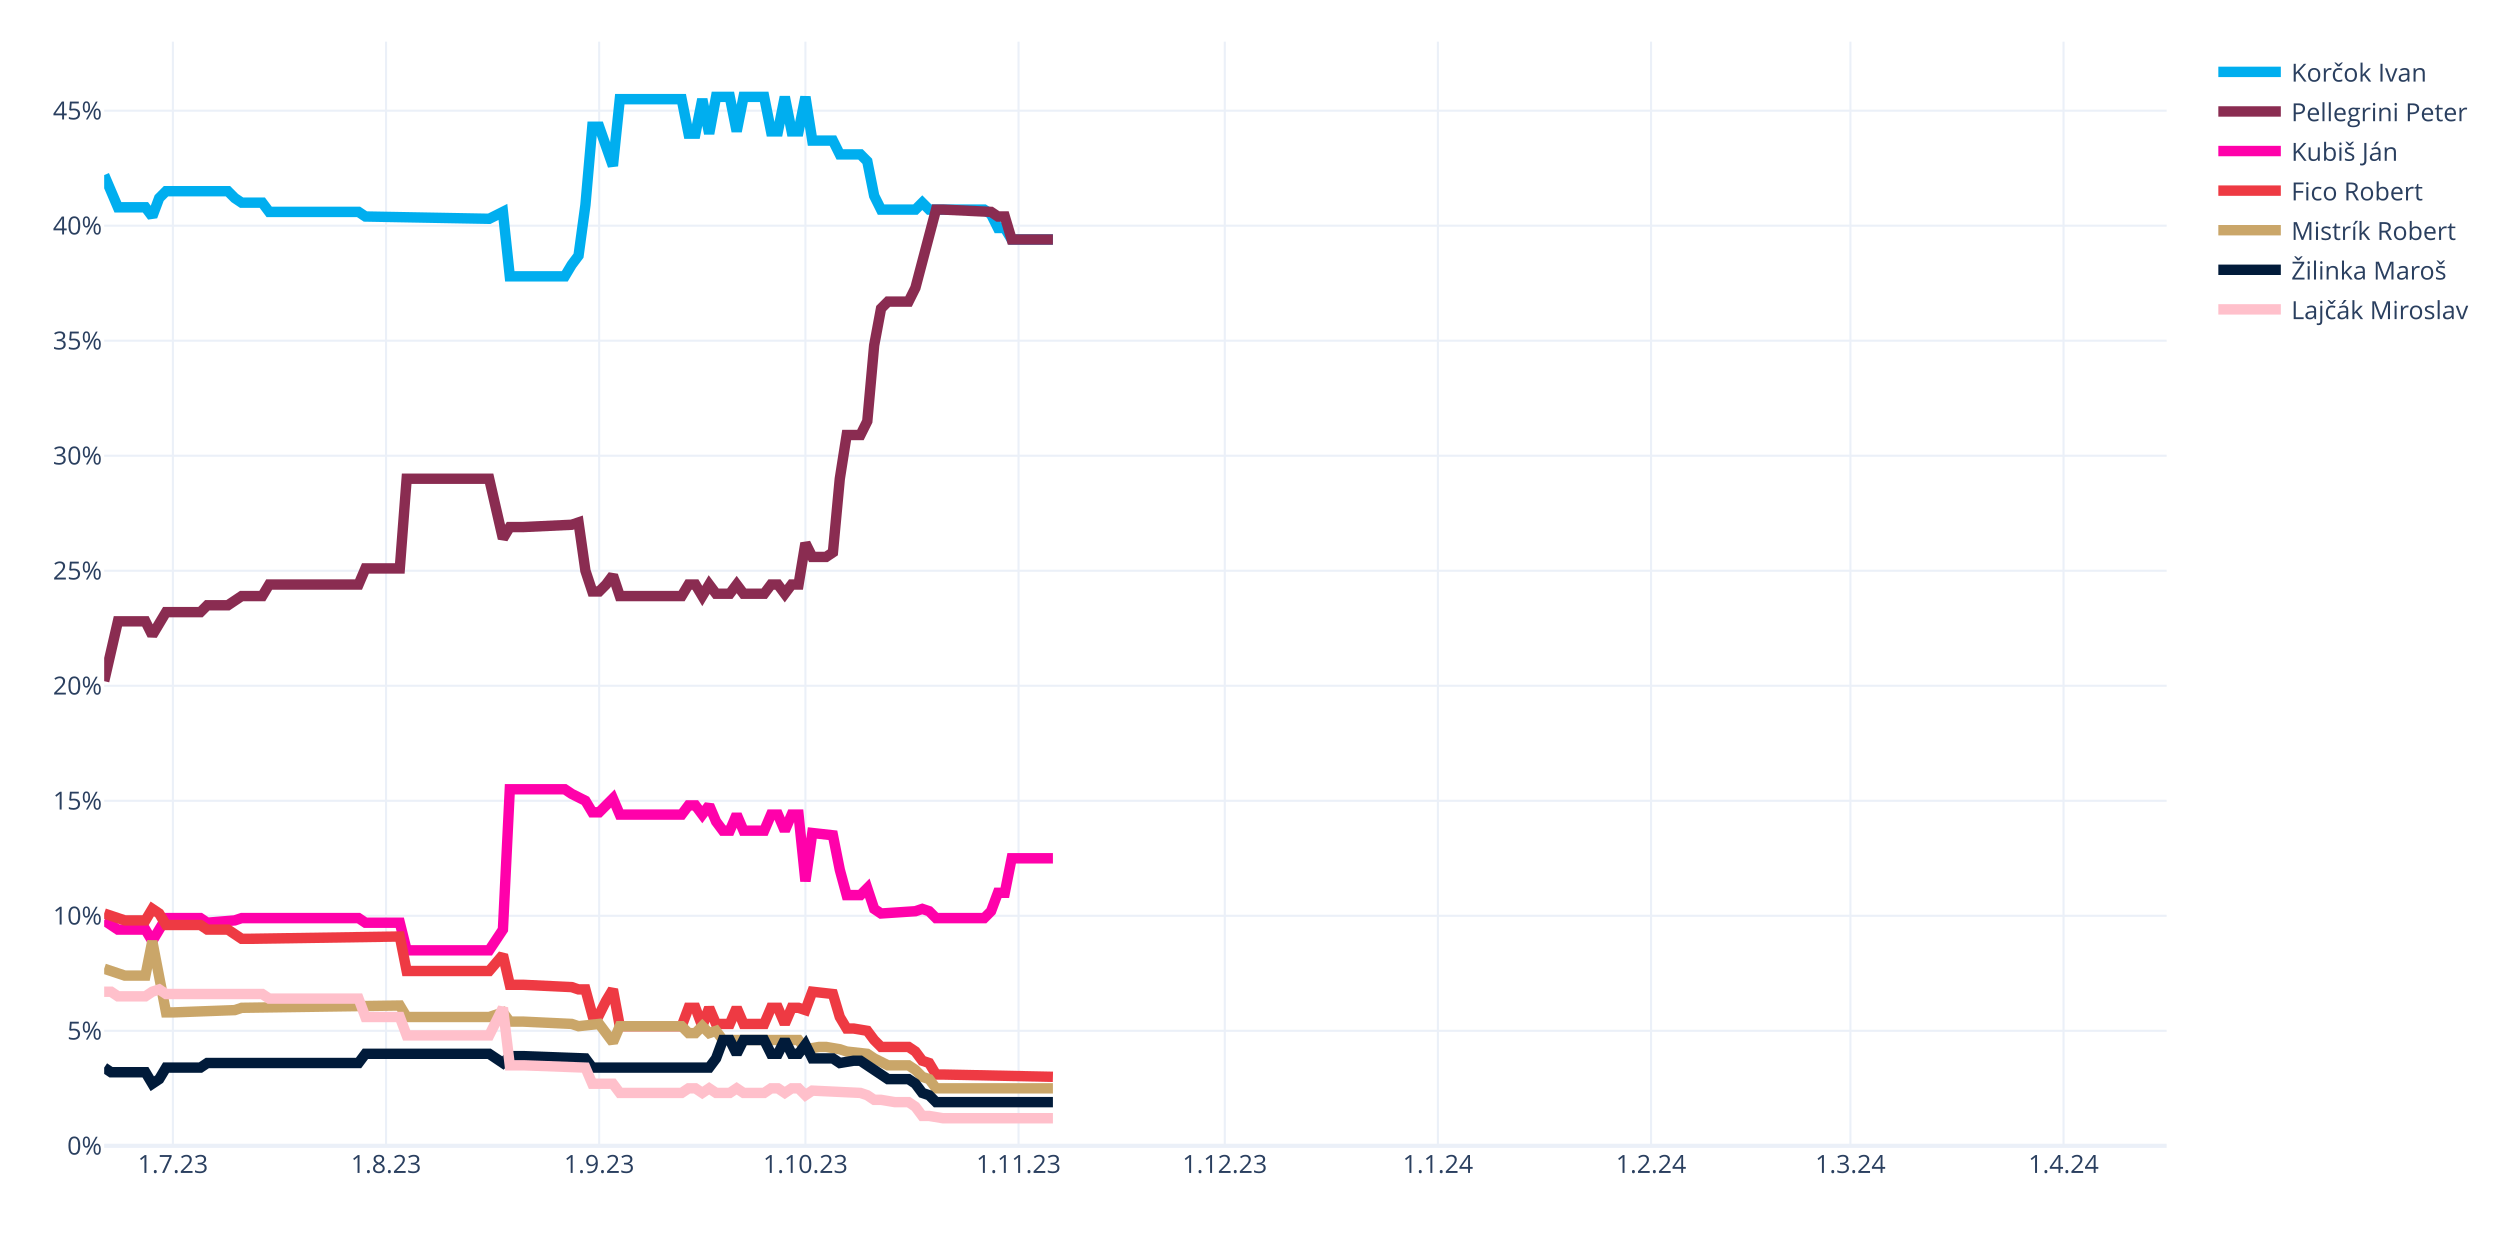
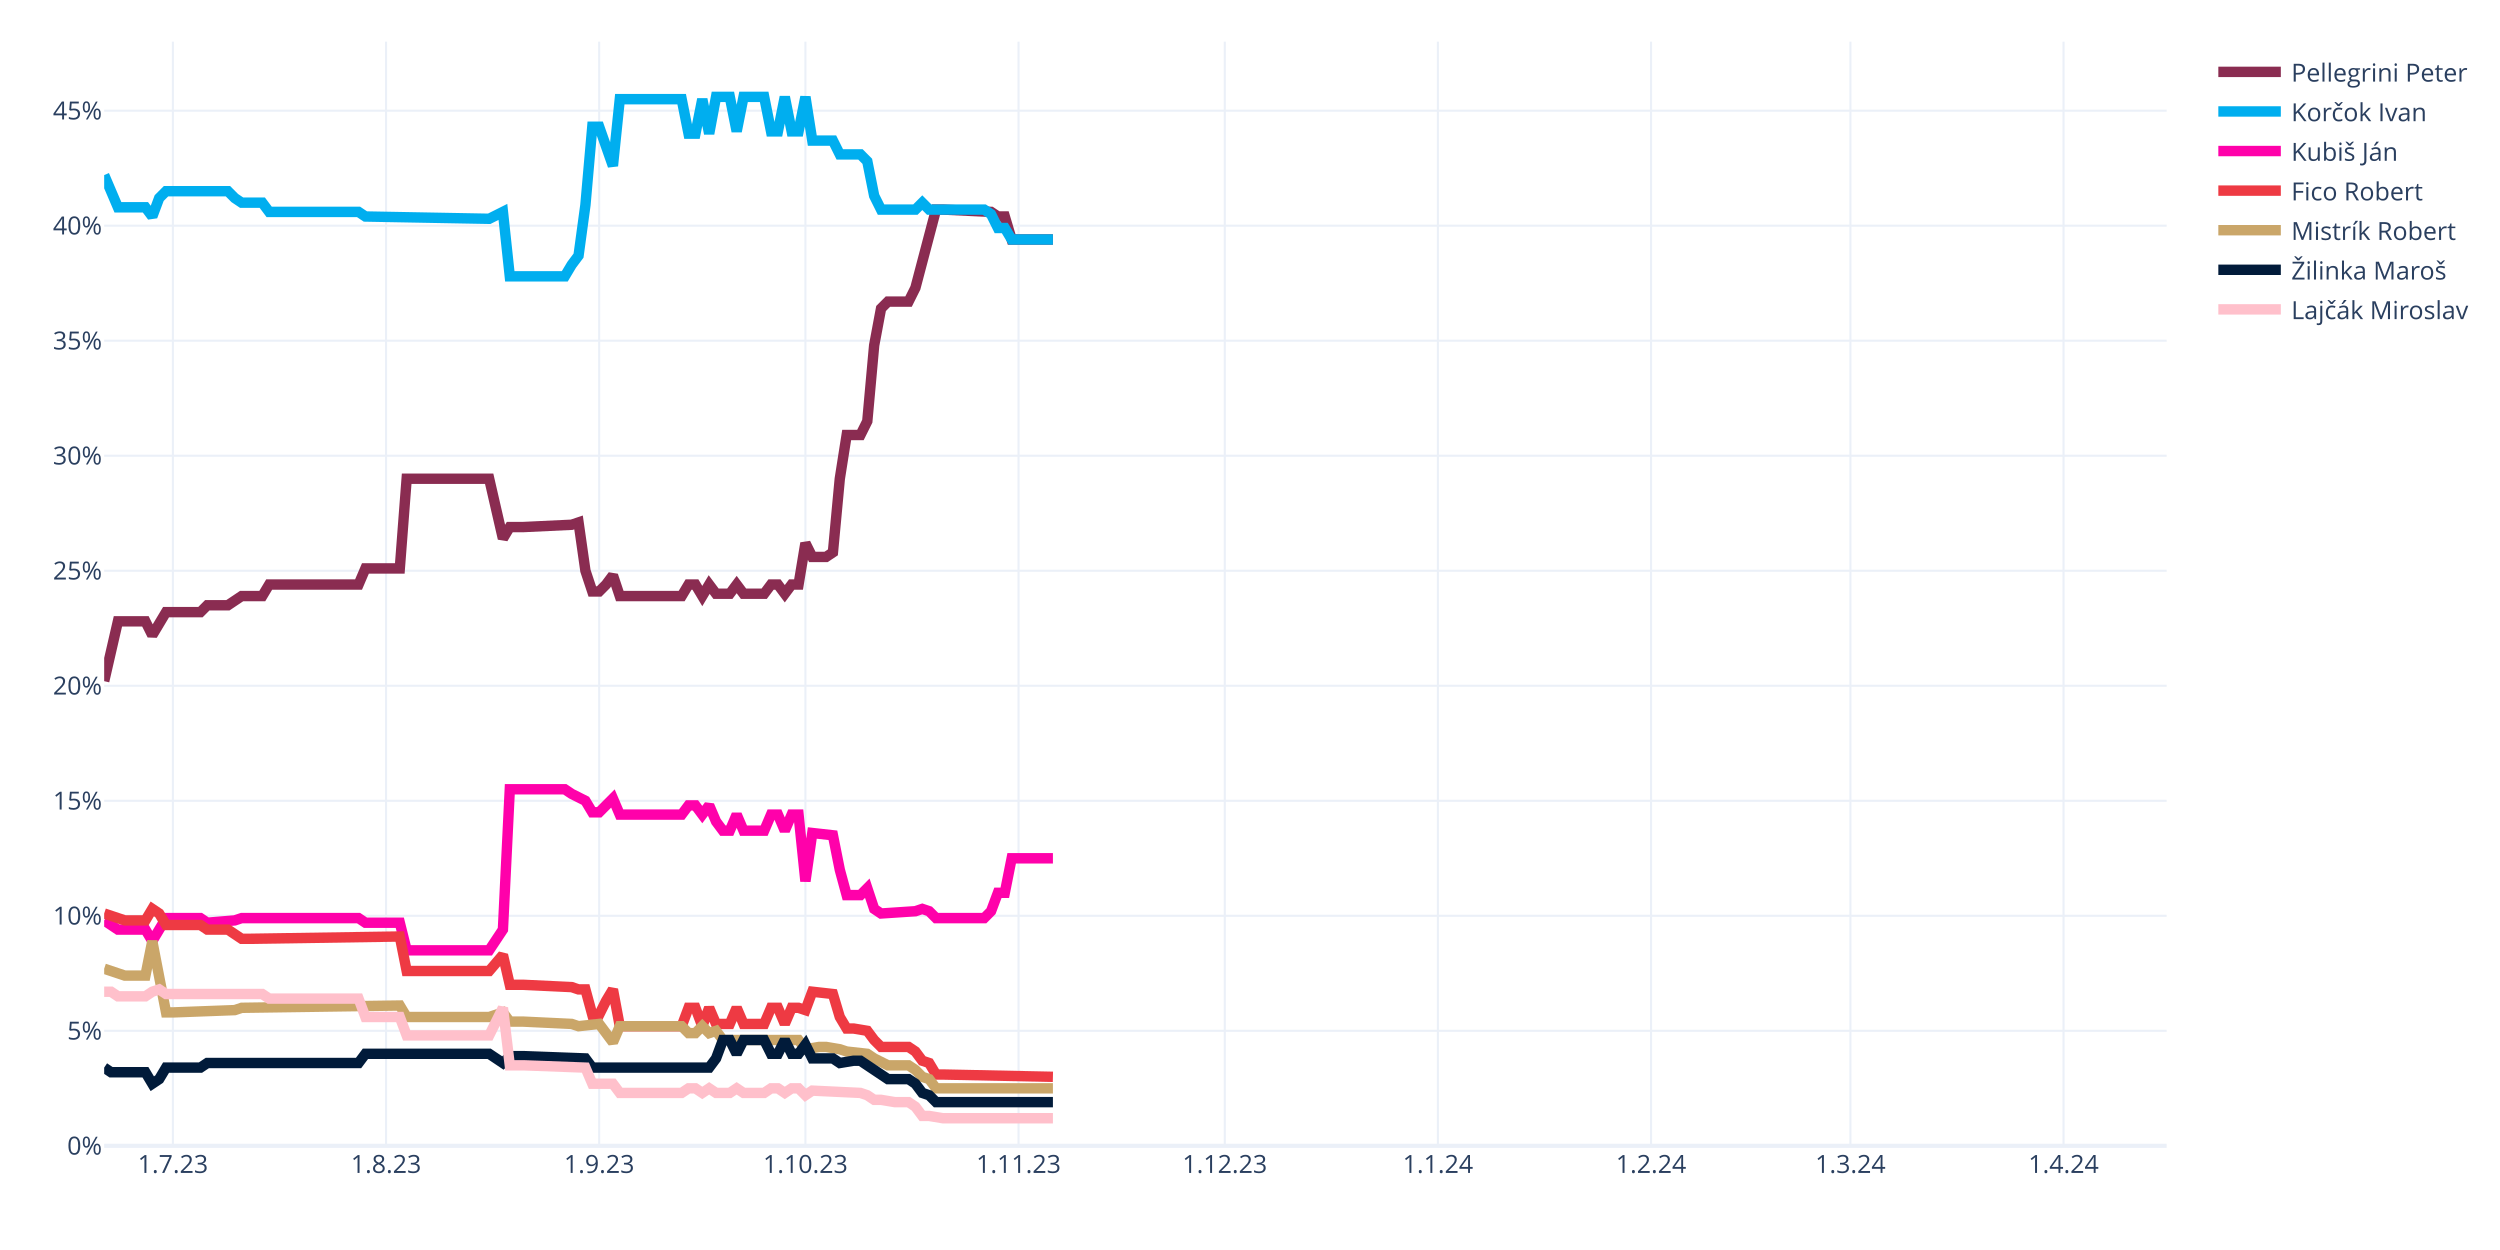
<svg xmlns="http://www.w3.org/2000/svg" class="main-svg" width="1200" height="600" style="" viewBox="0 0 1200 600">
  <rect x="0" y="0" width="1200" height="600" style="fill: rgb(255, 255, 255); fill-opacity: 1;" />
-   <defs id="defs-703530">
+   <defs id="defs-728598">
    <g class="clips">
-       <clipPath id="clip703530xyplot" class="plotclip">
+       <clipPath id="clip728598xyplot" class="plotclip">
        <rect width="990" height="530" />
      </clipPath>
-       <clipPath class="axesclip" id="clip703530x">
+       <clipPath class="axesclip" id="clip728598x">
        <rect x="50" y="0" width="990" height="600" />
      </clipPath>
-       <clipPath class="axesclip" id="clip703530y">
+       <clipPath class="axesclip" id="clip728598y">
        <rect x="0" y="20" width="1200" height="530" />
      </clipPath>
-       <clipPath class="axesclip" id="clip703530xy">
+       <clipPath class="axesclip" id="clip728598xy">
        <rect x="50" y="20" width="990" height="530" />
      </clipPath>
    </g>
    <g class="gradients" />
    <g class="patterns" />
  </defs>
  <g class="bglayer" />
  <g class="layer-below">
    <g class="imagelayer" />
    <g class="shapelayer" />
  </g>
  <g class="cartesianlayer">
    <g class="subplot xy">
      <g class="layer-subplot">
        <g class="shapelayer" />
        <g class="imagelayer" />
      </g>
      <g class="minor-gridlayer">
        <g class="x" />
        <g class="y" />
      </g>
      <g class="gridlayer">
        <g class="x">
          <path class="xgrid crisp" transform="translate(83,0)" d="M0,20v530" style="stroke: rgb(235, 240, 248); stroke-opacity: 1; stroke-width: 1px;" />
          <path class="xgrid crisp" transform="translate(185.3,0)" d="M0,20v530" style="stroke: rgb(235, 240, 248); stroke-opacity: 1; stroke-width: 1px;" />
          <path class="xgrid crisp" transform="translate(287.6,0)" d="M0,20v530" style="stroke: rgb(235, 240, 248); stroke-opacity: 1; stroke-width: 1px;" />
          <path class="xgrid crisp" transform="translate(386.6,0)" d="M0,20v530" style="stroke: rgb(235, 240, 248); stroke-opacity: 1; stroke-width: 1px;" />
          <path class="xgrid crisp" transform="translate(488.9,0)" d="M0,20v530" style="stroke: rgb(235, 240, 248); stroke-opacity: 1; stroke-width: 1px;" />
          <path class="xgrid crisp" transform="translate(587.9,0)" d="M0,20v530" style="stroke: rgb(235, 240, 248); stroke-opacity: 1; stroke-width: 1px;" />
          <path class="xgrid crisp" transform="translate(690.2,0)" d="M0,20v530" style="stroke: rgb(235, 240, 248); stroke-opacity: 1; stroke-width: 1px;" />
          <path class="xgrid crisp" transform="translate(792.5,0)" d="M0,20v530" style="stroke: rgb(235, 240, 248); stroke-opacity: 1; stroke-width: 1px;" />
          <path class="xgrid crisp" transform="translate(888.2,0)" d="M0,20v530" style="stroke: rgb(235, 240, 248); stroke-opacity: 1; stroke-width: 1px;" />
          <path class="xgrid crisp" transform="translate(990.5,0)" d="M0,20v530" style="stroke: rgb(235, 240, 248); stroke-opacity: 1; stroke-width: 1px;" />
        </g>
        <g class="y">
          <path class="ygrid crisp" transform="translate(0,494.79)" d="M50,0h990" style="stroke: rgb(235, 240, 248); stroke-opacity: 1; stroke-width: 1px;" />
          <path class="ygrid crisp" transform="translate(0,439.58)" d="M50,0h990" style="stroke: rgb(235, 240, 248); stroke-opacity: 1; stroke-width: 1px;" />
          <path class="ygrid crisp" transform="translate(0,384.38)" d="M50,0h990" style="stroke: rgb(235, 240, 248); stroke-opacity: 1; stroke-width: 1px;" />
          <path class="ygrid crisp" transform="translate(0,329.17)" d="M50,0h990" style="stroke: rgb(235, 240, 248); stroke-opacity: 1; stroke-width: 1px;" />
          <path class="ygrid crisp" transform="translate(0,273.96)" d="M50,0h990" style="stroke: rgb(235, 240, 248); stroke-opacity: 1; stroke-width: 1px;" />
          <path class="ygrid crisp" transform="translate(0,218.75)" d="M50,0h990" style="stroke: rgb(235, 240, 248); stroke-opacity: 1; stroke-width: 1px;" />
          <path class="ygrid crisp" transform="translate(0,163.54)" d="M50,0h990" style="stroke: rgb(235, 240, 248); stroke-opacity: 1; stroke-width: 1px;" />
          <path class="ygrid crisp" transform="translate(0,108.33)" d="M50,0h990" style="stroke: rgb(235, 240, 248); stroke-opacity: 1; stroke-width: 1px;" />
          <path class="ygrid crisp" transform="translate(0,53.13)" d="M50,0h990" style="stroke: rgb(235, 240, 248); stroke-opacity: 1; stroke-width: 1px;" />
        </g>
      </g>
      <g class="zerolinelayer">
        <path class="yzl zl crisp" transform="translate(0,550)" d="M50,0h990" style="stroke: rgb(235, 240, 248); stroke-opacity: 1; stroke-width: 2px;" />
      </g>
      <path class="xlines-below" />
      <path class="ylines-below" />
      <g class="overlines-below" />
      <g class="xaxislayer-below" />
      <g class="yaxislayer-below" />
      <g class="overaxes-below" />
-       <g class="plot" transform="translate(50,20)" clip-path="url(#clip703530xyplot)">
+       <g class="plot" transform="translate(50,20)" clip-path="url(#clip728598xyplot)">
        <g class="scatterlayer mlayer">
-           <g class="trace scatter tracecce8b3" style="stroke-miterlimit: 2; opacity: 1;">
+           <g class="trace scatter trace8df6d6" style="stroke-miterlimit: 2; opacity: 1;">
+             <g class="fills" />
+             <g class="errorbars" />
+             <g class="lines">
+               <path class="js-line" d="M0,306.96L6.6,278.25L9.9,278.25L19.8,278.25L23.1,284.88L29.7,273.83L33,273.83L46.2,273.83L49.5,270.52L59.4,270.52L62.7,268.31L66,266.1L69.3,266.1L75.9,266.1L79.2,260.58L122.1,260.58L125.4,252.85L141.9,252.85L145.2,209.79L184.8,209.79L191.4,238.5L194.7,232.98L201.3,232.98L224.4,231.88L227.7,230.77L231,253.96L234.3,263.9L237.6,263.9L240.9,260.58L244.2,256.17L247.5,266.1L277.2,266.1L280.5,260.58L283.8,260.58L287.1,266.1L290.4,260.58L293.7,265L300.3,265L303.6,260.58L306.9,265L310.2,265L316.8,265L320.1,260.58L323.4,260.58L326.7,265L330,260.58L333.3,260.58L336.6,240.71L339.9,247.33L346.5,247.33L349.8,245.13L353.1,209.79L356.4,188.81L363,188.81L366.3,182.19L369.6,145.75L372.9,128.08L376.2,124.77L379.5,124.77L386.1,124.77L389.4,118.15L399.3,80.6L402.6,80.6L425.7,81.71L429,83.92L432.3,83.92L435.6,94.96L455.4,94.96" style="vector-effect: none; fill: none; stroke: rgb(138, 44, 81); stroke-opacity: 1; stroke-width: 5px; opacity: 1;" />
+             </g>
+             <g class="points" />
+             <g class="text" />
+           </g>
+           <g class="trace scatter trace66685c" style="stroke-miterlimit: 2; opacity: 1;">
            <g class="fills" />
            <g class="errorbars" />
            <g class="lines">
              <path class="js-line" d="M0,64.04L6.6,79.5L9.9,79.5L19.8,79.5L23.1,83.92L26.4,75.08L29.7,71.77L59.4,71.77L62.7,75.08L66,77.29L69.3,77.29L75.9,77.29L79.2,81.71L122.1,81.71L125.4,83.92L184.8,85.02L191.4,81.71L194.7,112.63L201.3,112.63L221.1,112.63L224.4,107.1L227.7,102.69L231,78.4L234.3,40.85L237.6,40.85L244.2,59.63L247.5,27.6L277.2,27.6L280.5,44.17L283.8,44.17L287.1,27.6L290.4,44.17L293.7,26.5L300.3,26.5L303.6,43.06L306.9,26.5L310.2,26.5L316.8,26.5L320.1,43.06L323.4,43.06L326.7,26.5L330,43.06L333.3,43.06L336.6,26.5L339.9,47.48L349.8,47.48L353.1,54.1L363,54.1L366.3,57.42L369.6,73.98L372.9,80.6L389.4,80.6L392.7,77.29L396,80.6L399.3,80.6L422.4,80.6L425.7,82.81L429,89.44L432.3,89.44L435.6,94.96L442.2,94.96L455.4,94.96" style="vector-effect: none; fill: none; stroke: rgb(0, 174, 239); stroke-opacity: 1; stroke-width: 5px; opacity: 1;" />
            </g>
            <g class="points" />
            <g class="text" />
          </g>
-           <g class="trace scatter trace01d939" style="stroke-miterlimit: 2; opacity: 1;">
-             <g class="fills" />
-             <g class="errorbars" />
-             <g class="lines">
-               <path class="js-line" d="M0,306.96L6.6,278.25L9.9,278.25L19.8,278.25L23.1,284.88L29.7,273.83L33,273.83L46.2,273.83L49.5,270.52L59.4,270.52L62.7,268.31L66,266.1L69.3,266.1L75.9,266.1L79.2,260.58L122.1,260.58L125.4,252.85L141.9,252.85L145.2,209.79L184.8,209.79L191.4,238.5L194.7,232.98L201.3,232.98L224.4,231.88L227.7,230.77L231,253.96L234.3,263.9L237.6,263.9L240.9,260.58L244.2,256.17L247.5,266.1L277.2,266.1L280.5,260.58L283.8,260.58L287.1,266.1L290.4,260.58L293.7,265L300.3,265L303.6,260.58L306.9,265L310.2,265L316.8,265L320.1,260.58L323.4,260.58L326.7,265L330,260.58L333.3,260.58L336.6,240.71L339.9,247.33L346.5,247.33L349.8,245.13L353.1,209.79L356.4,188.81L363,188.81L366.3,182.19L369.6,145.75L372.9,128.08L376.2,124.77L379.5,124.77L386.1,124.77L389.4,118.15L399.3,80.6L402.6,80.6L425.7,81.71L429,83.92L432.3,83.92L435.6,94.96L455.4,94.96" style="vector-effect: none; fill: none; stroke: rgb(138, 44, 81); stroke-opacity: 1; stroke-width: 5px; opacity: 1;" />
-             </g>
-             <g class="points" />
-             <g class="text" />
-           </g>
-           <g class="trace scatter trace9055b9" style="stroke-miterlimit: 2; opacity: 1;">
+           <g class="trace scatter tracec5308d" style="stroke-miterlimit: 2; opacity: 1;">
            <g class="fills" />
            <g class="errorbars" />
            <g class="lines">
              <path class="js-line" d="M0,421.79L6.6,426.21L9.9,426.21L19.8,426.21L23.1,431.73L29.7,420.69L33,420.69L46.2,420.69L49.5,422.9L62.7,421.79L66,420.69L122.1,420.69L125.4,422.9L141.9,422.9L145.2,436.15L184.8,436.15L191.4,426.21L194.7,358.85L201.3,358.85L221.1,358.85L224.4,361.06L231,364.38L234.3,369.9L237.6,369.9L240.9,366.58L244.2,363.27L247.5,371L277.2,371L280.5,366.58L283.8,366.58L287.1,371L290.4,366.58L293.7,374.31L297,378.73L300.3,378.73L303.6,371L306.9,378.73L316.8,378.73L320.1,371L323.4,371L326.7,378.73L330,371L333.3,371L336.6,403.02L339.9,379.83L349.8,380.94L353.1,397.5L356.4,409.65L359.7,409.65L363,409.65L366.3,406.33L369.6,416.27L372.9,418.48L389.4,417.38L392.7,416.27L396,417.38L399.3,420.69L422.4,420.69L425.7,417.38L429,408.54L432.3,408.54L435.6,391.98L442.2,391.98L455.4,391.98" style="vector-effect: none; fill: none; stroke: rgb(255, 1, 170); stroke-opacity: 1; stroke-width: 5px; opacity: 1;" />
            </g>
            <g class="points" />
            <g class="text" />
          </g>
-           <g class="trace scatter tracefeb389" style="stroke-miterlimit: 2; opacity: 1;">
+           <g class="trace scatter traced6c250" style="stroke-miterlimit: 2; opacity: 1;">
            <g class="fills" />
            <g class="errorbars" />
            <g class="lines">
              <path class="js-line" d="M0,418.48L9.9,421.79L13.2,421.79L19.8,421.79L23.1,416.27L26.4,418.48L29.7,424L46.2,424L49.5,426.21L59.4,426.21L62.7,428.42L66,430.63L69.3,430.63L141.9,429.52L145.2,446.08L184.8,446.08L191.4,438.35L194.7,452.71L201.3,452.71L224.4,453.81L227.7,454.92L231,454.92L234.3,467.06L237.6,467.06L240.9,460.44L244.2,454.92L247.5,472.58L277.2,472.58L280.5,463.75L283.8,463.75L287.1,472.58L290.4,463.75L293.7,471.48L300.3,471.48L303.6,463.75L306.9,471.48L310.2,471.48L316.8,471.48L320.1,463.75L323.4,463.75L326.7,471.48L330,463.75L333.3,463.75L336.6,464.85L339.9,456.02L349.8,457.13L353.1,468.17L356.4,473.69L359.7,473.69L366.3,474.79L369.6,479.21L372.9,482.52L376.2,482.52L386.1,482.52L389.4,484.73L392.7,489.15L396,490.25L399.3,495.77L402.6,495.77L455.4,496.88" style="vector-effect: none; fill: none; stroke: rgb(238, 58, 67); stroke-opacity: 1; stroke-width: 5px; opacity: 1;" />
            </g>
            <g class="points" />
            <g class="text" />
          </g>
-           <g class="trace scatter tracea7c021" style="stroke-miterlimit: 2; opacity: 1;">
+           <g class="trace scatter trace1af22c" style="stroke-miterlimit: 2; opacity: 1;">
            <g class="fills" />
            <g class="errorbars" />
            <g class="lines">
              <path class="js-line" d="M0,444.98L9.9,448.29L13.2,448.29L19.8,448.29L23.1,431.73L29.7,465.96L33,465.96L62.7,464.85L66,463.75L141.9,462.65L145.2,468.17L184.8,468.17L191.4,465.96L194.7,470.38L201.3,470.38L224.4,471.48L227.7,472.58L237.6,471.48L240.9,475.9L244.2,480.31L247.5,472.58L277.2,472.58L280.5,475.9L283.8,475.9L287.1,472.58L290.4,475.9L293.7,474.79L297,479.21L300.3,479.21L333.3,479.21L336.6,483.63L343.2,482.52L346.5,482.52L353.1,483.63L356.4,484.73L366.3,485.83L369.6,488.04L376.2,491.35L379.5,491.35L386.1,491.35L389.4,493.56L392.7,496.88L396,497.98L399.3,502.4L402.6,502.4L455.4,502.4" style="vector-effect: none; fill: none; stroke: rgb(202, 166, 105); stroke-opacity: 1; stroke-width: 5px; opacity: 1;" />
            </g>
            <g class="points" />
            <g class="text" />
          </g>
-           <g class="trace scatter tracea47efd" style="stroke-miterlimit: 2; opacity: 1;">
+           <g class="trace scatter traceba96b2" style="stroke-miterlimit: 2; opacity: 1;">
            <g class="fills" />
            <g class="errorbars" />
            <g class="lines">
              <path class="js-line" d="M0,492.46L3.3,494.67L6.6,494.67L19.8,494.67L23.1,500.19L26.4,497.98L29.7,492.46L46.2,492.46L49.5,490.25L122.1,490.25L125.4,485.83L184.8,485.83L191.4,490.25L194.7,486.94L201.3,486.94L231,488.04L234.3,492.46L290.4,492.46L293.7,488.04L297,479.21L300.3,479.21L303.6,485.83L306.9,479.21L316.8,479.21L320.1,485.83L323.4,485.83L326.7,479.21L330,485.83L333.3,485.83L336.6,481.42L339.9,488.04L349.8,488.04L353.1,490.25L359.7,489.15L363,489.15L376.2,497.98L379.5,497.98L386.1,497.98L389.4,500.19L392.7,504.6L396,505.71L399.3,509.02L402.6,509.02L455.4,509.02" style="vector-effect: none; fill: none; stroke: rgb(1, 27, 58); stroke-opacity: 1; stroke-width: 5px; opacity: 1;" />
            </g>
            <g class="points" />
            <g class="text" />
          </g>
-           <g class="trace scatter trace94354b" style="stroke-miterlimit: 2; opacity: 1;">
+           <g class="trace scatter trace60f6b0" style="stroke-miterlimit: 2; opacity: 1;">
            <g class="fills" />
            <g class="errorbars" />
            <g class="lines">
              <path class="js-line" d="M0,456.02L3.3,456.02L6.6,458.23L19.8,458.23L23.1,456.02L26.4,454.92L29.7,457.13L75.9,457.13L79.2,459.33L122.1,459.33L125.4,468.17L141.9,468.17L145.2,477L184.8,477L191.4,463.75L194.7,491.35L201.3,491.35L231,492.46L234.3,500.19L244.2,500.19L247.5,504.6L277.2,504.6L280.5,502.4L283.8,502.4L287.1,504.6L290.4,502.4L293.7,504.6L300.3,504.6L303.6,502.4L306.9,504.6L310.2,504.6L316.8,504.6L320.1,502.4L323.4,502.4L326.7,504.6L330,502.4L333.3,502.4L336.6,505.71L339.9,503.5L363,504.6L366.3,505.71L369.6,507.92L372.9,507.92L379.5,509.02L382.8,509.02L386.1,509.02L389.4,511.23L392.7,515.65L396,515.65L402.6,516.75L405.9,516.75L455.4,516.75" style="vector-effect: none; fill: none; stroke: rgb(255, 192, 203); stroke-opacity: 1; stroke-width: 5px; opacity: 1;" />
            </g>
            <g class="points" />
            <g class="text" />
          </g>
        </g>
      </g>
      <g class="overplot" />
      <path class="xlines-above crisp" d="M0,0" style="fill: none;" />
      <path class="ylines-above crisp" d="M0,0" style="fill: none;" />
      <g class="overlines-above" />
      <g class="xaxislayer-above">
        <g class="xtick">
          <text text-anchor="middle" x="0" y="563" transform="translate(83,0)" style="font-family: 'Open Sans', verdana, arial, sans-serif; font-size: 12px; fill: rgb(42, 63, 95); fill-opacity: 1; white-space: pre; opacity: 1;">1.7.23</text>
        </g>
        <g class="xtick">
          <text text-anchor="middle" x="0" y="563" style="font-family: 'Open Sans', verdana, arial, sans-serif; font-size: 12px; fill: rgb(42, 63, 95); fill-opacity: 1; white-space: pre; opacity: 1;" transform="translate(185.3,0)">1.8.23</text>
        </g>
        <g class="xtick">
          <text text-anchor="middle" x="0" y="563" style="font-family: 'Open Sans', verdana, arial, sans-serif; font-size: 12px; fill: rgb(42, 63, 95); fill-opacity: 1; white-space: pre; opacity: 1;" transform="translate(287.6,0)">1.9.23</text>
        </g>
        <g class="xtick">
          <text text-anchor="middle" x="0" y="563" style="font-family: 'Open Sans', verdana, arial, sans-serif; font-size: 12px; fill: rgb(42, 63, 95); fill-opacity: 1; white-space: pre; opacity: 1;" transform="translate(386.6,0)">1.10.23</text>
        </g>
        <g class="xtick">
          <text text-anchor="middle" x="0" y="563" style="font-family: 'Open Sans', verdana, arial, sans-serif; font-size: 12px; fill: rgb(42, 63, 95); fill-opacity: 1; white-space: pre; opacity: 1;" transform="translate(488.9,0)">1.11.23</text>
        </g>
        <g class="xtick">
          <text text-anchor="middle" x="0" y="563" style="font-family: 'Open Sans', verdana, arial, sans-serif; font-size: 12px; fill: rgb(42, 63, 95); fill-opacity: 1; white-space: pre; opacity: 1;" transform="translate(587.9,0)">1.12.23</text>
        </g>
        <g class="xtick">
          <text text-anchor="middle" x="0" y="563" style="font-family: 'Open Sans', verdana, arial, sans-serif; font-size: 12px; fill: rgb(42, 63, 95); fill-opacity: 1; white-space: pre; opacity: 1;" transform="translate(690.2,0)">1.1.24</text>
        </g>
        <g class="xtick">
          <text text-anchor="middle" x="0" y="563" style="font-family: 'Open Sans', verdana, arial, sans-serif; font-size: 12px; fill: rgb(42, 63, 95); fill-opacity: 1; white-space: pre; opacity: 1;" transform="translate(792.5,0)">1.2.24</text>
        </g>
        <g class="xtick">
          <text text-anchor="middle" x="0" y="563" style="font-family: 'Open Sans', verdana, arial, sans-serif; font-size: 12px; fill: rgb(42, 63, 95); fill-opacity: 1; white-space: pre; opacity: 1;" transform="translate(888.2,0)">1.3.24</text>
        </g>
        <g class="xtick">
          <text text-anchor="middle" x="0" y="563" style="font-family: 'Open Sans', verdana, arial, sans-serif; font-size: 12px; fill: rgb(42, 63, 95); fill-opacity: 1; white-space: pre; opacity: 1;" transform="translate(990.5,0)">1.4.24</text>
        </g>
      </g>
      <g class="yaxislayer-above">
        <g class="ytick">
          <text text-anchor="end" x="49" y="4.2" transform="translate(0,550)" style="font-family: 'Open Sans', verdana, arial, sans-serif; font-size: 12px; fill: rgb(42, 63, 95); fill-opacity: 1; white-space: pre; opacity: 1;">0%</text>
        </g>
        <g class="ytick">
          <text text-anchor="end" x="49" y="4.2" style="font-family: 'Open Sans', verdana, arial, sans-serif; font-size: 12px; fill: rgb(42, 63, 95); fill-opacity: 1; white-space: pre; opacity: 1;" transform="translate(0,494.79)">5%</text>
        </g>
        <g class="ytick">
          <text text-anchor="end" x="49" y="4.2" style="font-family: 'Open Sans', verdana, arial, sans-serif; font-size: 12px; fill: rgb(42, 63, 95); fill-opacity: 1; white-space: pre; opacity: 1;" transform="translate(0,439.58)">10%</text>
        </g>
        <g class="ytick">
          <text text-anchor="end" x="49" y="4.2" style="font-family: 'Open Sans', verdana, arial, sans-serif; font-size: 12px; fill: rgb(42, 63, 95); fill-opacity: 1; white-space: pre; opacity: 1;" transform="translate(0,384.38)">15%</text>
        </g>
        <g class="ytick">
          <text text-anchor="end" x="49" y="4.2" style="font-family: 'Open Sans', verdana, arial, sans-serif; font-size: 12px; fill: rgb(42, 63, 95); fill-opacity: 1; white-space: pre; opacity: 1;" transform="translate(0,329.17)">20%</text>
        </g>
        <g class="ytick">
          <text text-anchor="end" x="49" y="4.2" style="font-family: 'Open Sans', verdana, arial, sans-serif; font-size: 12px; fill: rgb(42, 63, 95); fill-opacity: 1; white-space: pre; opacity: 1;" transform="translate(0,273.96)">25%</text>
        </g>
        <g class="ytick">
          <text text-anchor="end" x="49" y="4.2" style="font-family: 'Open Sans', verdana, arial, sans-serif; font-size: 12px; fill: rgb(42, 63, 95); fill-opacity: 1; white-space: pre; opacity: 1;" transform="translate(0,218.75)">30%</text>
        </g>
        <g class="ytick">
          <text text-anchor="end" x="49" y="4.2" style="font-family: 'Open Sans', verdana, arial, sans-serif; font-size: 12px; fill: rgb(42, 63, 95); fill-opacity: 1; white-space: pre; opacity: 1;" transform="translate(0,163.54)">35%</text>
        </g>
        <g class="ytick">
          <text text-anchor="end" x="49" y="4.2" style="font-family: 'Open Sans', verdana, arial, sans-serif; font-size: 12px; fill: rgb(42, 63, 95); fill-opacity: 1; white-space: pre; opacity: 1;" transform="translate(0,108.33)">40%</text>
        </g>
        <g class="ytick">
          <text text-anchor="end" x="49" y="4.2" style="font-family: 'Open Sans', verdana, arial, sans-serif; font-size: 12px; fill: rgb(42, 63, 95); fill-opacity: 1; white-space: pre; opacity: 1;" transform="translate(0,53.13)">45%</text>
        </g>
      </g>
      <g class="overaxes-above" />
    </g>
  </g>
  <g class="polarlayer" />
  <g class="smithlayer" />
  <g class="ternarylayer" />
  <g class="geolayer" />
  <g class="funnelarealayer" />
  <g class="pielayer" />
  <g class="iciclelayer" />
  <g class="treemaplayer" />
  <g class="sunburstlayer" />
  <g class="glimages" />
-   <defs id="topdefs-703530">
+   <defs id="topdefs-728598">
    <g class="clips" />
-     <clipPath id="legend703530">
+     <clipPath id="legend728598">
      <rect width="128" height="143" x="0" y="0" />
    </clipPath>
  </defs>
  <g class="layer-above">
    <g class="imagelayer" />
    <g class="shapelayer" />
  </g>
  <g class="infolayer">
    <g class="legend" pointer-events="all" transform="translate(1059.8,20)">
      <rect class="bg" shape-rendering="crispEdges" style="stroke: rgb(68, 68, 68); stroke-opacity: 1; fill: rgb(255, 255, 255); fill-opacity: 1; stroke-width: 0px;" width="128" height="143" x="0" y="0" />
-       <g class="scrollbox" transform="" clip-path="url(#legend703530)">
+       <g class="scrollbox" transform="" clip-path="url(#legend728598)">
        <g class="groups">
          <g class="traces" transform="translate(0,14.5)" style="opacity: 1;">
+             <text class="legendtext" text-anchor="start" x="40" y="4.68" style="font-family: 'Open Sans', verdana, arial, sans-serif; font-size: 12px; fill: rgb(42, 63, 95); fill-opacity: 1; white-space: pre;">Pellegrini Peter</text>
+             <g class="layers" style="opacity: 1;">
+               <g class="legendfill" />
+               <g class="legendlines">
+                 <path class="js-line" d="M5,0h30" style="fill: none; stroke: rgb(138, 44, 81); stroke-opacity: 1; stroke-width: 5px;" />
+               </g>
+               <g class="legendsymbols">
+                 <g class="legendpoints" />
+               </g>
+             </g>
+             <rect class="legendtoggle" x="0" y="-9.5" width="122.703" height="19" style="fill: rgb(0, 0, 0); fill-opacity: 0;" />
+           </g>
+           <g class="traces" transform="translate(0,33.5)" style="opacity: 1;">
            <text class="legendtext" text-anchor="start" x="40" y="4.68" style="font-family: 'Open Sans', verdana, arial, sans-serif; font-size: 12px; fill: rgb(42, 63, 95); fill-opacity: 1; white-space: pre;">Korčok Ivan</text>
            <g class="layers" style="opacity: 1;">
              <g class="legendfill" />
              <g class="legendlines">
                <path class="js-line" d="M5,0h30" style="fill: none; stroke: rgb(0, 174, 239); stroke-opacity: 1; stroke-width: 5px;" />
-               </g>
-               <g class="legendsymbols">
-                 <g class="legendpoints" />
-               </g>
-             </g>
-             <rect class="legendtoggle" x="0" y="-9.5" width="122.703" height="19" style="fill: rgb(0, 0, 0); fill-opacity: 0;" />
-           </g>
-           <g class="traces" transform="translate(0,33.5)" style="opacity: 1;">
-             <text class="legendtext" text-anchor="start" x="40" y="4.68" style="font-family: 'Open Sans', verdana, arial, sans-serif; font-size: 12px; fill: rgb(42, 63, 95); fill-opacity: 1; white-space: pre;">Pellegrini Peter</text>
-             <g class="layers" style="opacity: 1;">
-               <g class="legendfill" />
-               <g class="legendlines">
-                 <path class="js-line" d="M5,0h30" style="fill: none; stroke: rgb(138, 44, 81); stroke-opacity: 1; stroke-width: 5px;" />
              </g>
              <g class="legendsymbols">
                <g class="legendpoints" />
              </g>
            </g>
            <rect class="legendtoggle" x="0" y="-9.5" width="122.703" height="19" style="fill: rgb(0, 0, 0); fill-opacity: 0;" />
          </g>
          <g class="traces" transform="translate(0,52.5)" style="opacity: 1;">
            <text class="legendtext" text-anchor="start" x="40" y="4.68" style="font-family: 'Open Sans', verdana, arial, sans-serif; font-size: 12px; fill: rgb(42, 63, 95); fill-opacity: 1; white-space: pre;">Kubiš Ján</text>
            <g class="layers" style="opacity: 1;">
              <g class="legendfill" />
              <g class="legendlines">
                <path class="js-line" d="M5,0h30" style="fill: none; stroke: rgb(255, 1, 170); stroke-opacity: 1; stroke-width: 5px;" />
              </g>
              <g class="legendsymbols">
                <g class="legendpoints" />
              </g>
            </g>
            <rect class="legendtoggle" x="0" y="-9.5" width="122.703" height="19" style="fill: rgb(0, 0, 0); fill-opacity: 0;" />
          </g>
          <g class="traces" transform="translate(0,71.5)" style="opacity: 1;">
            <text class="legendtext" text-anchor="start" x="40" y="4.68" style="font-family: 'Open Sans', verdana, arial, sans-serif; font-size: 12px; fill: rgb(42, 63, 95); fill-opacity: 1; white-space: pre;">Fico Robert</text>
            <g class="layers" style="opacity: 1;">
              <g class="legendfill" />
              <g class="legendlines">
                <path class="js-line" d="M5,0h30" style="fill: none; stroke: rgb(238, 58, 67); stroke-opacity: 1; stroke-width: 5px;" />
              </g>
              <g class="legendsymbols">
                <g class="legendpoints" />
              </g>
            </g>
            <rect class="legendtoggle" x="0" y="-9.5" width="122.703" height="19" style="fill: rgb(0, 0, 0); fill-opacity: 0;" />
          </g>
          <g class="traces" transform="translate(0,90.5)" style="opacity: 1;">
            <text class="legendtext" text-anchor="start" x="40" y="4.68" style="font-family: 'Open Sans', verdana, arial, sans-serif; font-size: 12px; fill: rgb(42, 63, 95); fill-opacity: 1; white-space: pre;">Mistrík Robert</text>
            <g class="layers" style="opacity: 1;">
              <g class="legendfill" />
              <g class="legendlines">
                <path class="js-line" d="M5,0h30" style="fill: none; stroke: rgb(202, 166, 105); stroke-opacity: 1; stroke-width: 5px;" />
              </g>
              <g class="legendsymbols">
                <g class="legendpoints" />
              </g>
            </g>
            <rect class="legendtoggle" x="0" y="-9.5" width="122.703" height="19" style="fill: rgb(0, 0, 0); fill-opacity: 0;" />
          </g>
          <g class="traces" transform="translate(0,109.5)" style="opacity: 1;">
            <text class="legendtext" text-anchor="start" x="40" y="4.68" style="font-family: 'Open Sans', verdana, arial, sans-serif; font-size: 12px; fill: rgb(42, 63, 95); fill-opacity: 1; white-space: pre;">Žilinka Maroš</text>
            <g class="layers" style="opacity: 1;">
              <g class="legendfill" />
              <g class="legendlines">
                <path class="js-line" d="M5,0h30" style="fill: none; stroke: rgb(1, 27, 58); stroke-opacity: 1; stroke-width: 5px;" />
              </g>
              <g class="legendsymbols">
                <g class="legendpoints" />
              </g>
            </g>
            <rect class="legendtoggle" x="0" y="-9.5" width="122.703" height="19" style="fill: rgb(0, 0, 0); fill-opacity: 0;" />
          </g>
          <g class="traces" transform="translate(0,128.5)" style="opacity: 1;">
            <text class="legendtext" text-anchor="start" x="40" y="4.68" style="font-family: 'Open Sans', verdana, arial, sans-serif; font-size: 12px; fill: rgb(42, 63, 95); fill-opacity: 1; white-space: pre;">Lajčák Miroslav</text>
            <g class="layers" style="opacity: 1;">
              <g class="legendfill" />
              <g class="legendlines">
                <path class="js-line" d="M5,0h30" style="fill: none; stroke: rgb(255, 192, 203); stroke-opacity: 1; stroke-width: 5px;" />
              </g>
              <g class="legendsymbols">
                <g class="legendpoints" />
              </g>
            </g>
            <rect class="legendtoggle" x="0" y="-9.5" width="122.703" height="19" style="fill: rgb(0, 0, 0); fill-opacity: 0;" />
          </g>
        </g>
      </g>
      <rect class="scrollbar" rx="20" ry="3" width="0" height="0" style="fill: rgb(128, 139, 164); fill-opacity: 1;" x="0" y="0" />
    </g>
    <g class="g-gtitle" />
    <g class="g-xtitle" />
    <g class="g-ytitle" />
  </g>
</svg>
